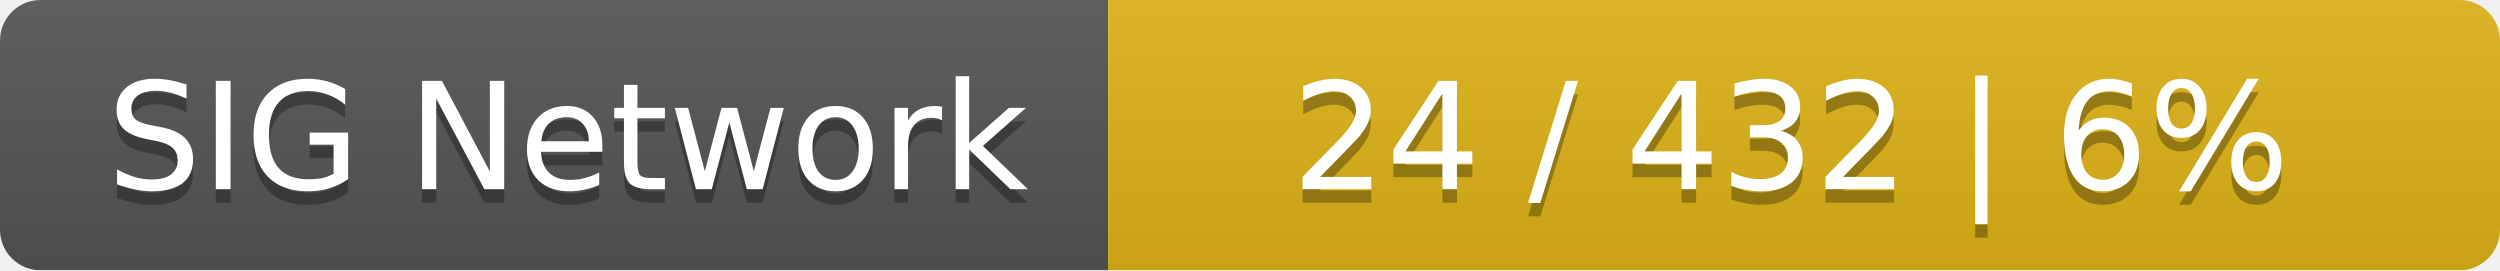
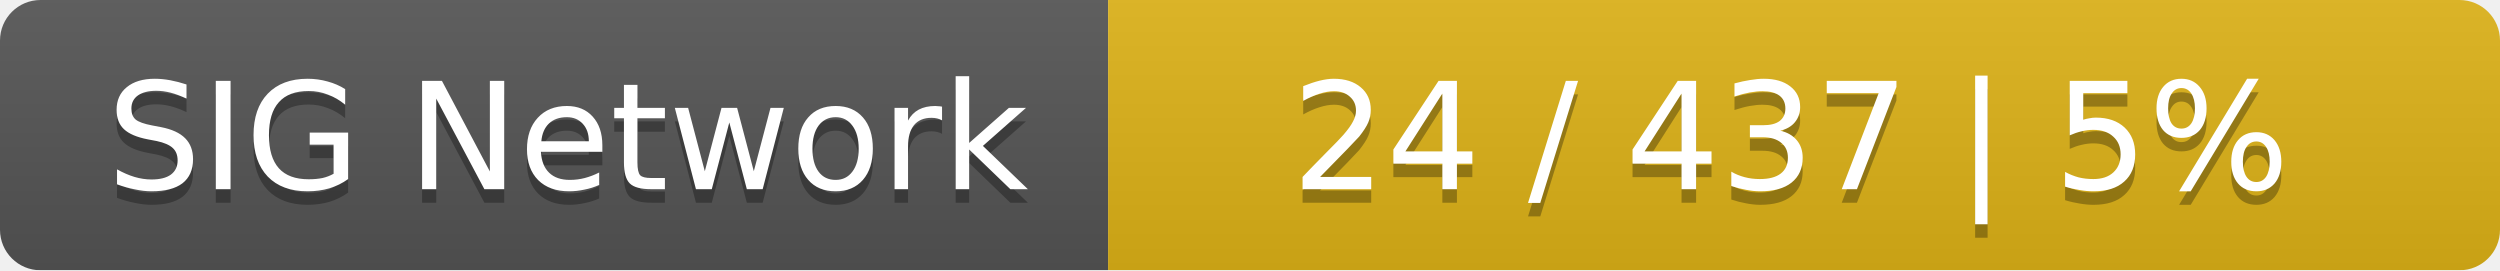
<svg xmlns="http://www.w3.org/2000/svg" width="185" height="20">
  <linearGradient id="smooth" x2="0" y2="100%">
    <stop offset="0" stop-color="#bbb" stop-opacity=".1" />
    <stop offset="1" stop-opacity=".1" />
  </linearGradient>
  <mask id="round">
    <rect width="185" height="20" rx="3" fill="#fff" />
  </mask>
  <g mask="url(#round)">
    <rect width="82" height="20" fill="#555" />
    <rect x="82" width="103" height="20" fill="#dfb317" />
    <rect width="185" height="20" fill="url(#smooth)" />
  </g>
  <g fill="#fff" text-anchor="middle" font-family="DejaVu Sans,Verdana,Geneva,sans-serif" font-size="11">
    <text x="42" y="15" fill="#010101" fill-opacity=".3">SIG Network</text>
    <text x="42" y="14">SIG Network</text>
-     <text x="132.5" y="15" fill="#010101" fill-opacity=".3">24 / 432    |    6%</text>
-     <text x="132.5" y="14">24 / 432    |    6%</text>
+     <text x="132.5" y="15" fill="#010101" fill-opacity=".3">24 / 437    |    5%</text>
+     <text x="132.5" y="14">24 / 437    |    5%</text>
  </g>
</svg>
